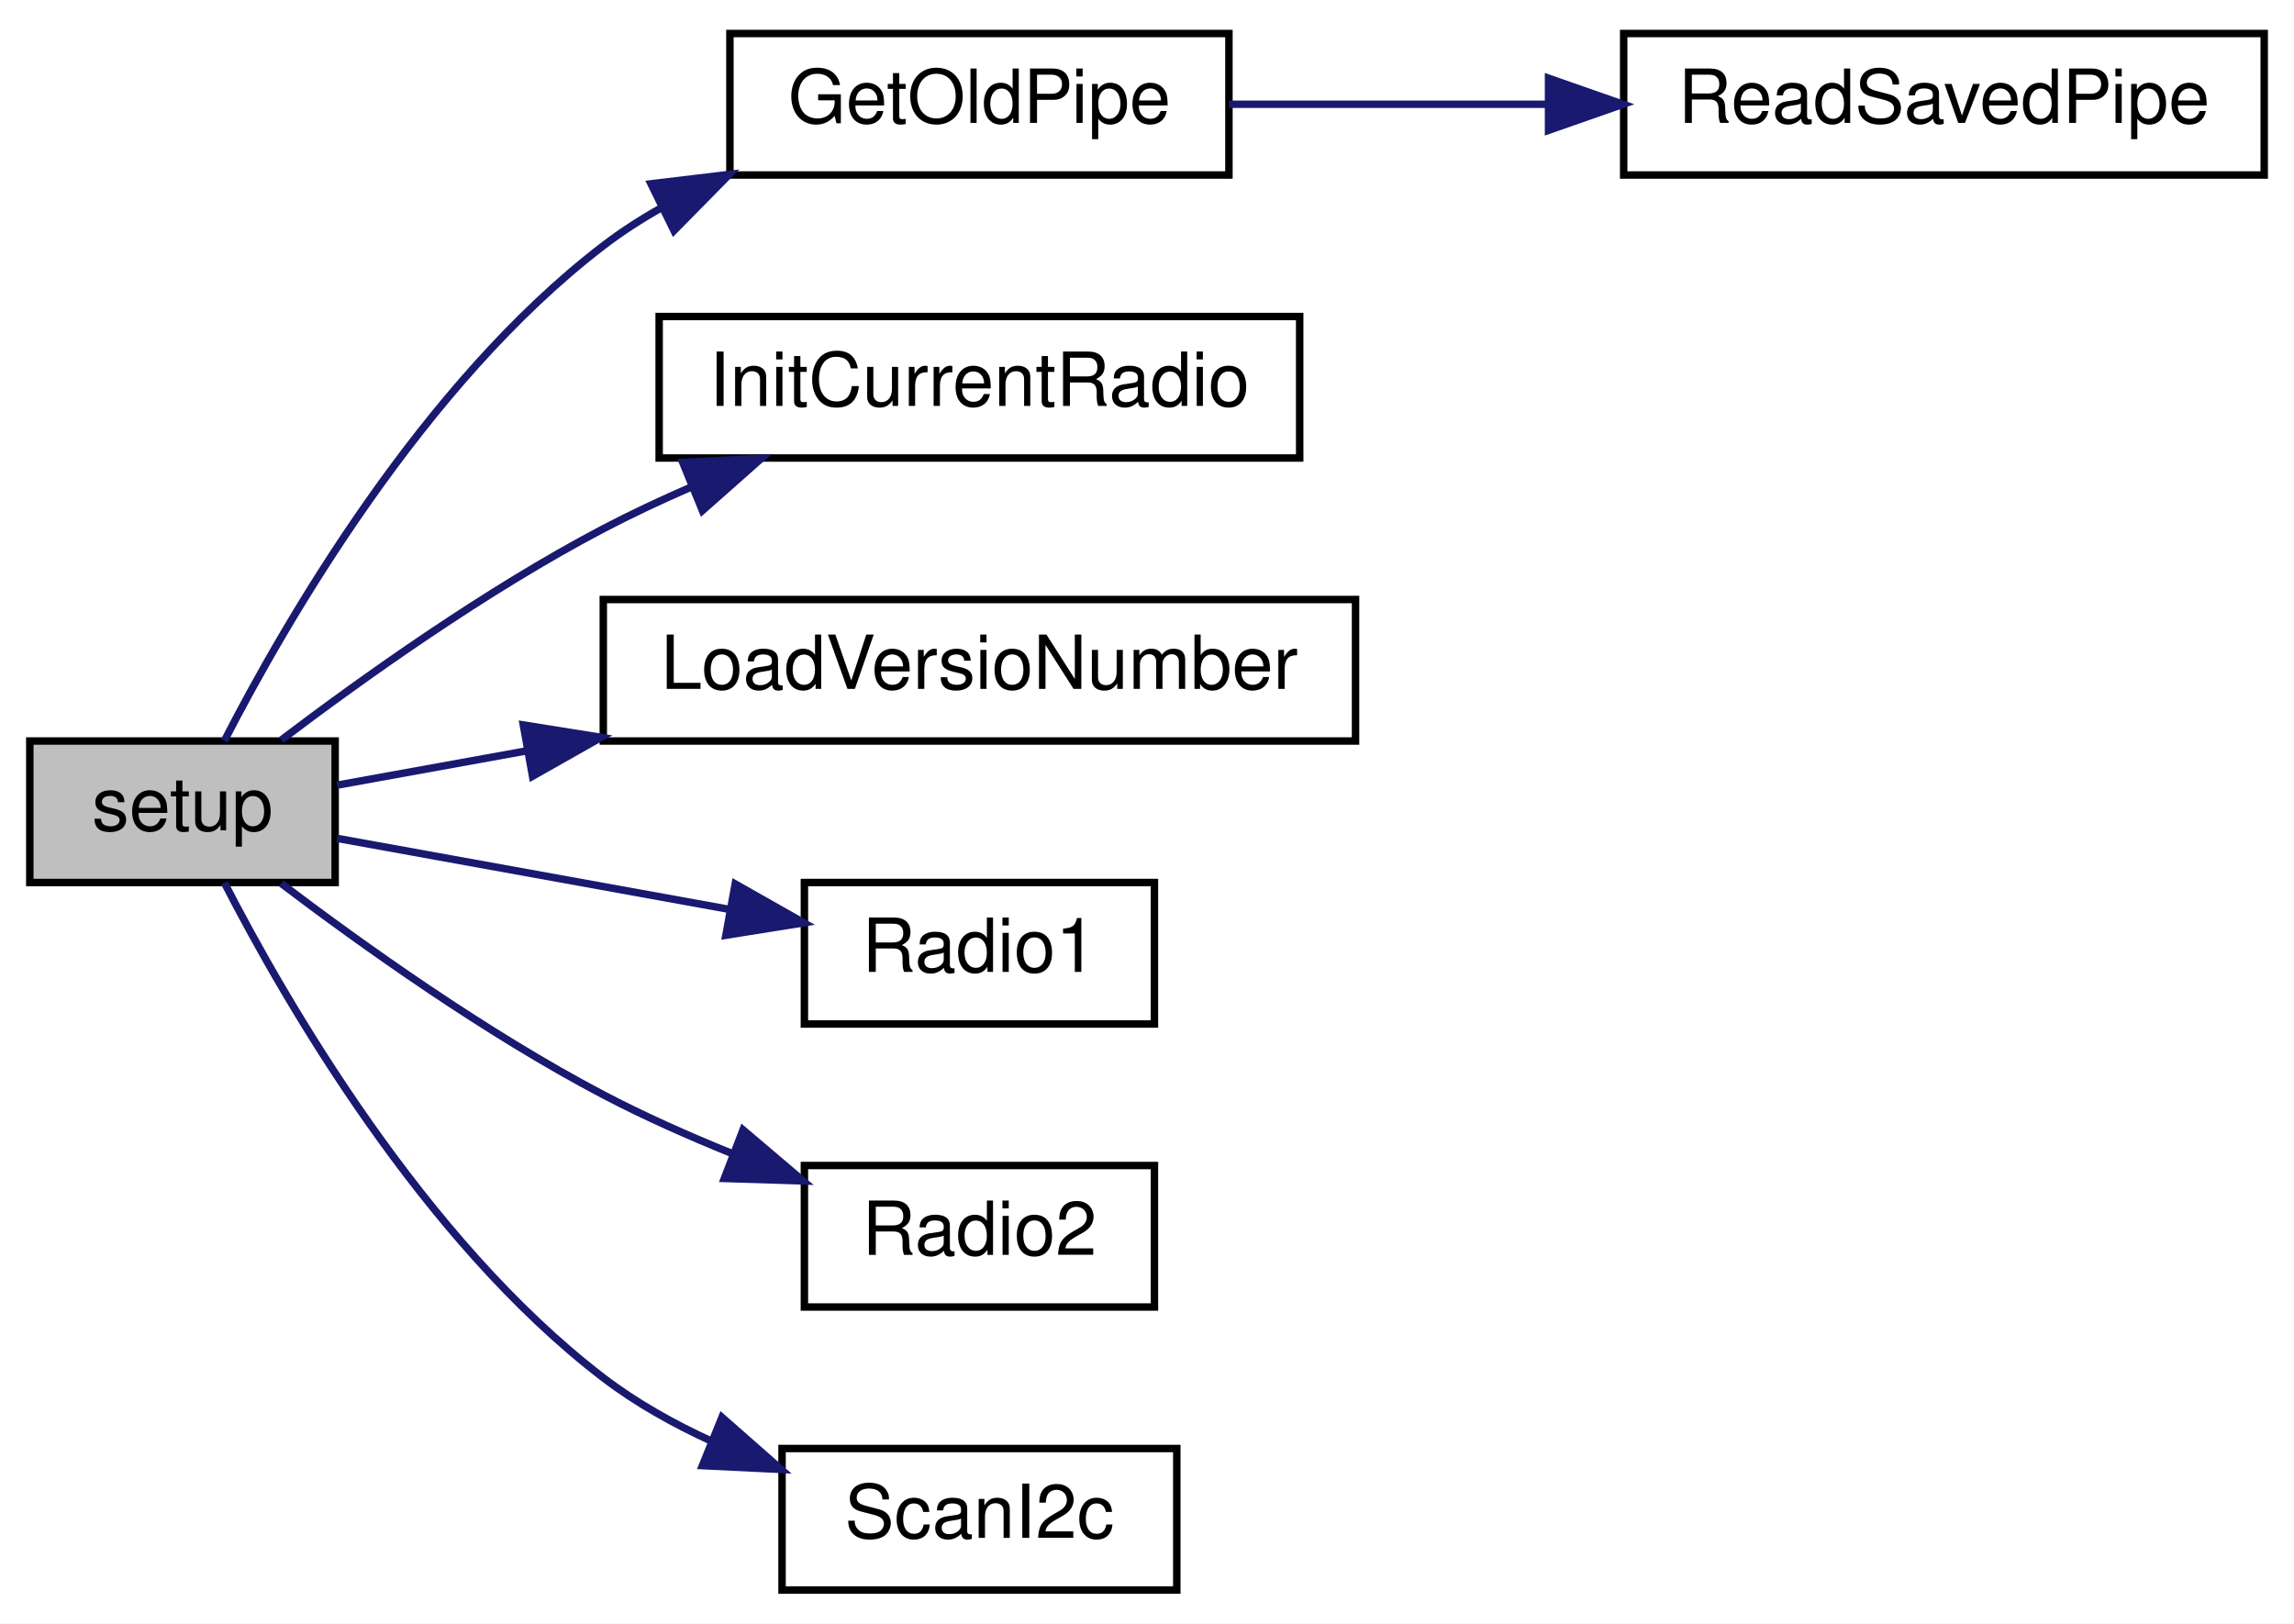
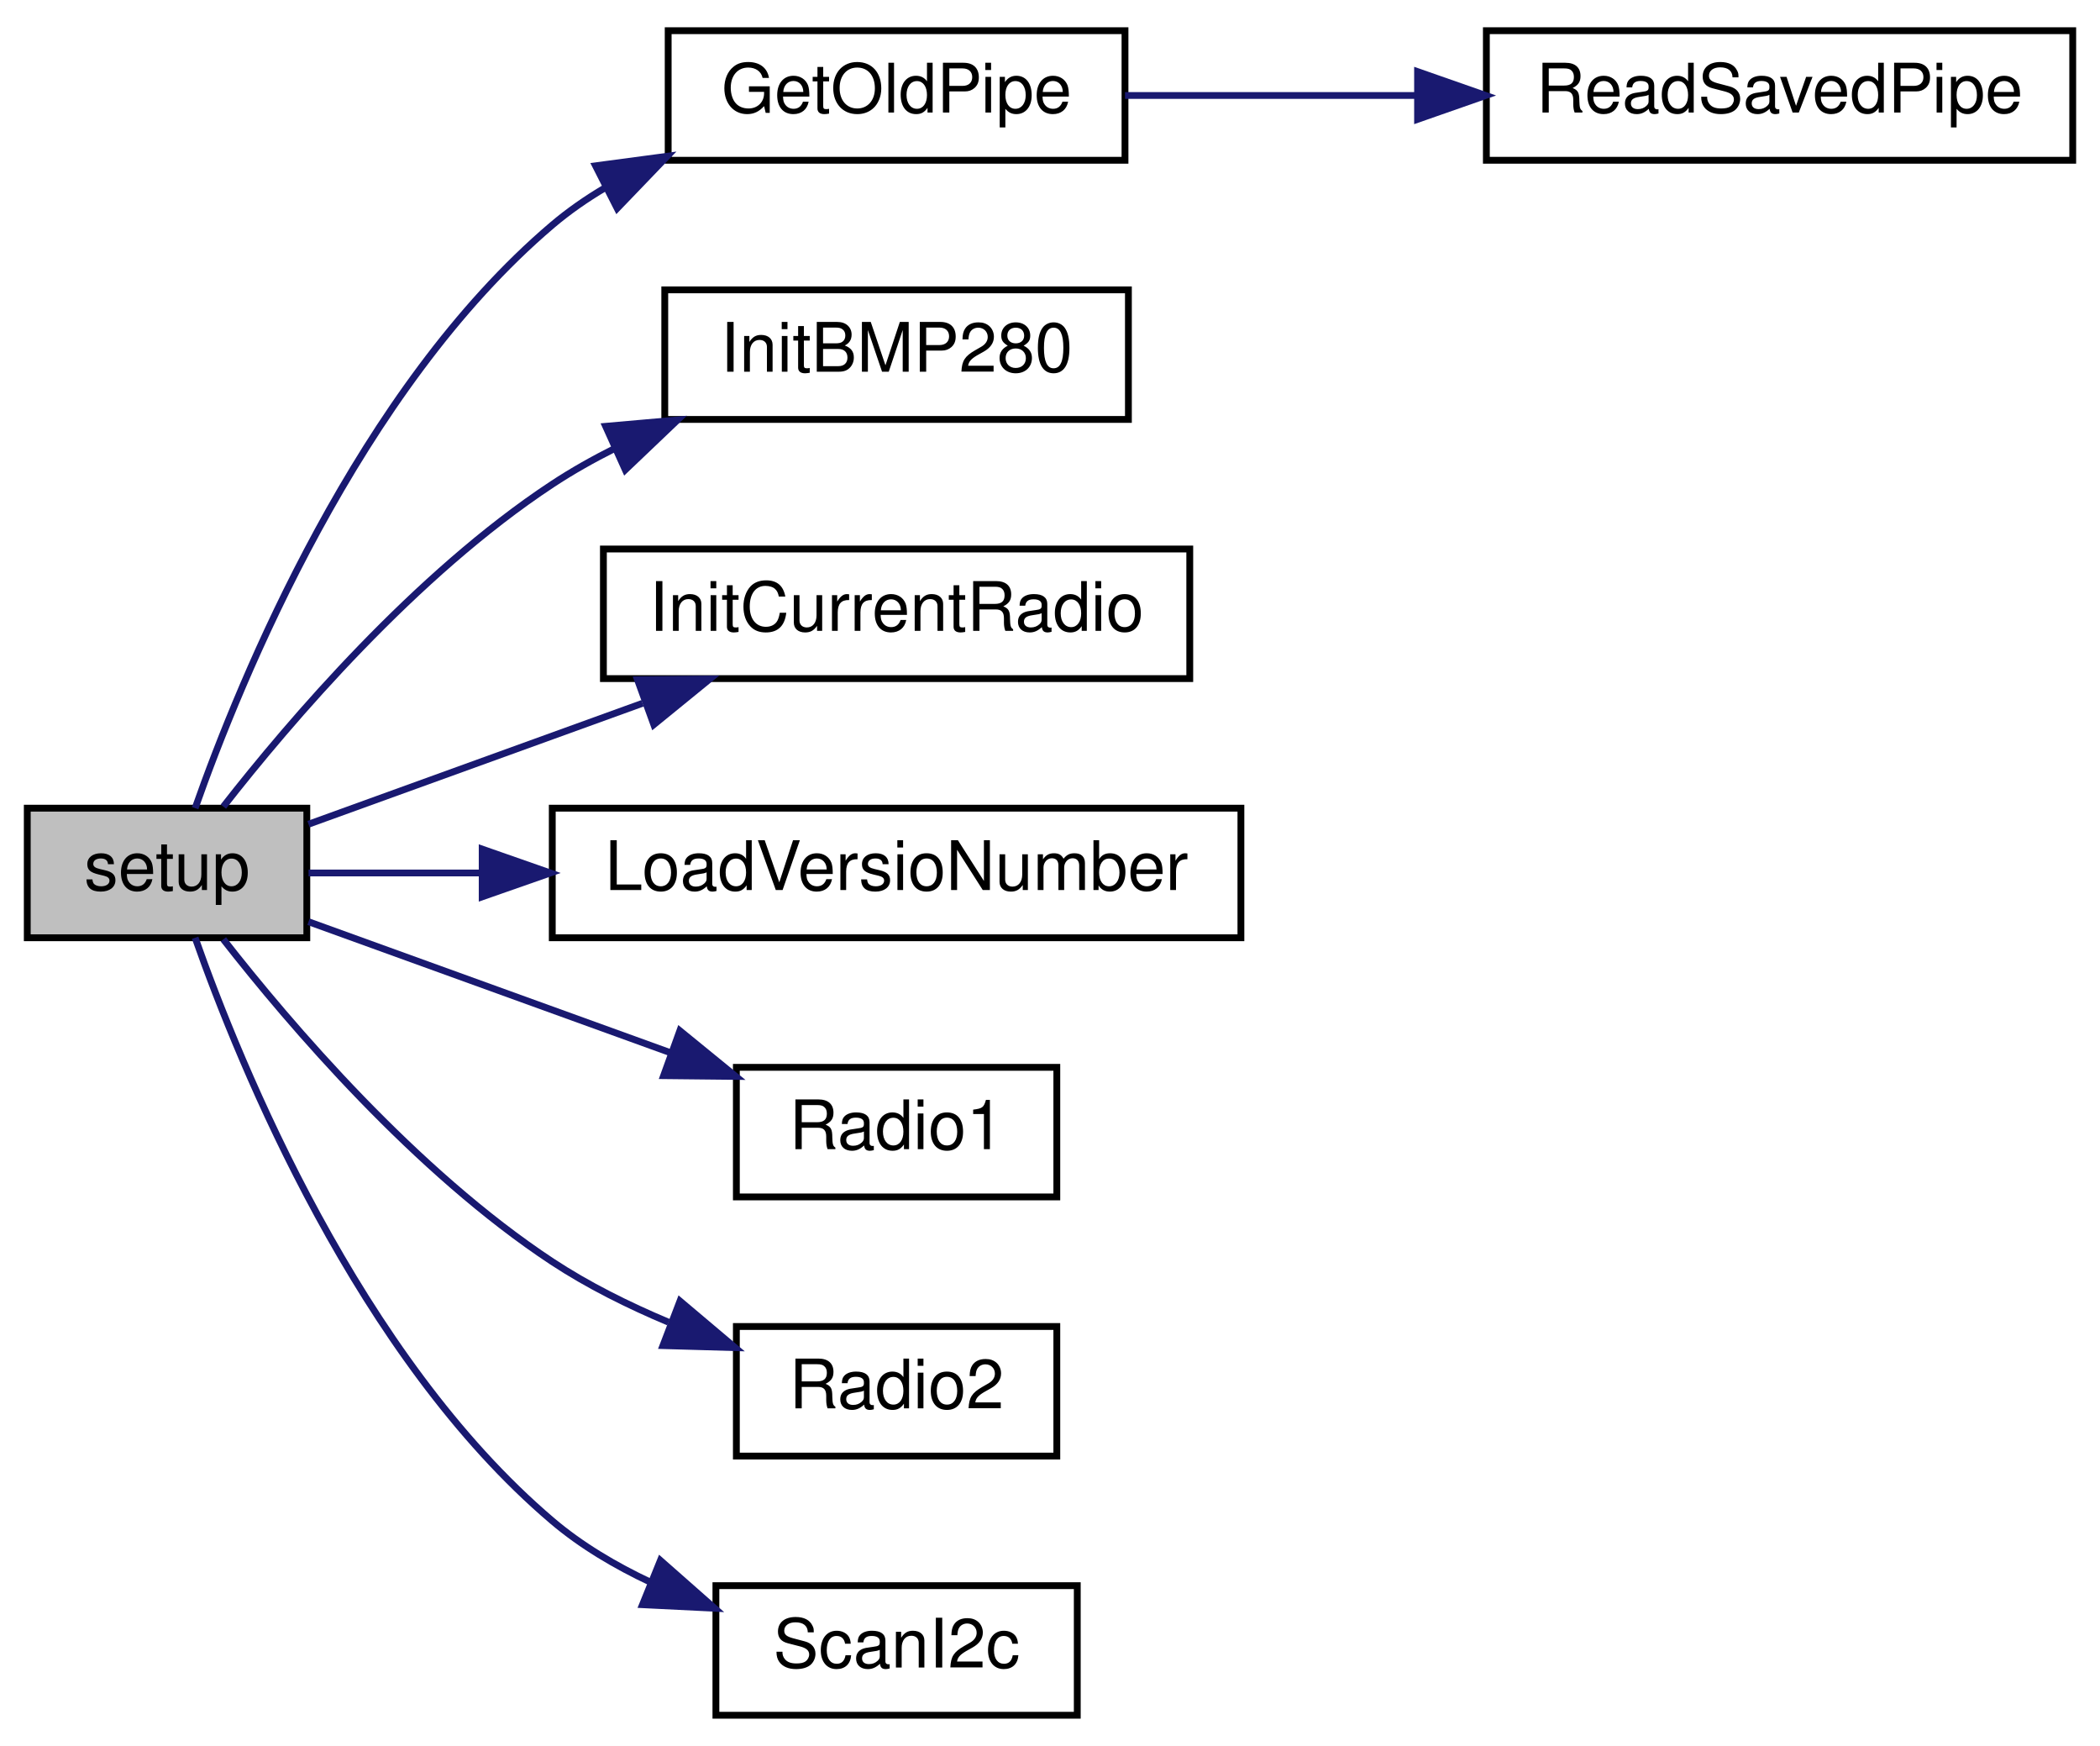
- <svg xmlns="http://www.w3.org/2000/svg" xmlns:xlink="http://www.w3.org/1999/xlink" width="308pt" height="218pt" viewBox="0.00 0.00 308.00 218.00">
-   <g id="graph0" class="graph" transform="scale(1 1) rotate(0) translate(4 214)">
-     <polygon fill="white" stroke="transparent" points="-4,4 -4,-214 304,-214 304,4 -4,4" />
+ <svg xmlns="http://www.w3.org/2000/svg" xmlns:xlink="http://www.w3.org/1999/xlink" width="308pt" height="256pt" viewBox="0.00 0.00 308.00 256.00">
+   <g id="graph0" class="graph" transform="scale(1 1) rotate(0) translate(4 252)">
+     <polygon fill="white" stroke="transparent" points="-4,4 -4,-252 304,-252 304,4 -4,4" />
    <g id="node1" class="node">
      <g id="a_node1">
        <a xlink:title=" ">
-           <polygon fill="#bfbfbf" stroke="black" points="0,-95.5 0,-114.5 41,-114.5 41,-95.5 0,-95.5" />
-           <text text-anchor="middle" x="20.5" y="-102.5" font-family="Helvetica,sans-Serif" font-size="10.00">setup</text>
+           <polygon fill="#bfbfbf" stroke="black" points="0,-114.5 0,-133.5 41,-133.5 41,-114.5 0,-114.5" />
+           <text text-anchor="middle" x="20.5" y="-121.5" font-family="Helvetica,sans-Serif" font-size="10.00">setup</text>
        </a>
      </g>
    </g>
    <g id="node2" class="node">
      <g id="a_node2">
        <a xlink:href="radio_8h.html#a2cce213711b7a34bc80eec167dffcb8f" target="_top" xlink:title=" ">
-           <polygon fill="white" stroke="black" points="94,-190.5 94,-209.5 161,-209.5 161,-190.5 94,-190.5" />
-           <text text-anchor="middle" x="127.5" y="-197.5" font-family="Helvetica,sans-Serif" font-size="10.00">GetOldPipe</text>
+           <polygon fill="white" stroke="black" points="94,-228.5 94,-247.5 161,-247.5 161,-228.5 94,-228.5" />
+           <text text-anchor="middle" x="127.5" y="-235.5" font-family="Helvetica,sans-Serif" font-size="10.00">GetOldPipe</text>
        </a>
      </g>
    </g>
    <g id="edge1" class="edge">
-       <path fill="none" stroke="midnightblue" d="M26.13,-114.54C34.31,-130.44 52.74,-162.43 77,-181 79.44,-182.87 82.09,-184.58 84.85,-186.13" />
-       <polygon fill="midnightblue" stroke="midnightblue" points="83.4,-189.32 93.92,-190.58 86.49,-183.03 83.4,-189.32" />
+       <path fill="none" stroke="midnightblue" d="M24.62,-133.5C31.27,-152.39 48.61,-194.88 77,-219 79.38,-221.02 82,-222.84 84.75,-224.47" />
+       <polygon fill="midnightblue" stroke="midnightblue" points="83.35,-227.69 93.86,-229.09 86.52,-221.45 83.35,-227.69" />
    </g>
    <g id="node4" class="node">
      <g id="a_node4">
+         <a xlink:href="_receiver_code_2src_2main_8cpp.html#aa2c448c0ec510ffaaecbc5991e726b53" target="_top" xlink:title=" ">
+           <polygon fill="white" stroke="black" points="93.5,-190.5 93.5,-209.5 161.5,-209.5 161.5,-190.5 93.5,-190.5" />
+           <text text-anchor="middle" x="127.5" y="-197.5" font-family="Helvetica,sans-Serif" font-size="10.00">InitBMP280</text>
+         </a>
+       </g>
+     </g>
+     <g id="edge3" class="edge">
+       <path fill="none" stroke="midnightblue" d="M28.76,-133.73C38.5,-146.2 56.93,-167.78 77,-181 79.89,-182.91 83.01,-184.66 86.21,-186.27" />
+       <polygon fill="midnightblue" stroke="midnightblue" points="84.83,-189.49 95.38,-190.42 87.71,-183.11 84.83,-189.49" />
+     </g>
+     <g id="node5" class="node">
+       <g id="a_node5">
        <a xlink:href="radio_8h.html#a00e93a7779cf3932c07c78c4d58c91ce" target="_top" xlink:title=" ">
          <polygon fill="white" stroke="black" points="84.5,-152.5 84.5,-171.5 170.5,-171.5 170.5,-152.5 84.5,-152.5" />
          <text text-anchor="middle" x="127.5" y="-159.5" font-family="Helvetica,sans-Serif" font-size="10.00">InitCurrentRadio</text>
        </a>
      </g>
    </g>
-     <g id="edge3" class="edge">
-       <path fill="none" stroke="midnightblue" d="M33.76,-114.63C44.67,-122.9 61.28,-134.75 77,-143 80.76,-144.97 84.77,-146.85 88.82,-148.61" />
-       <polygon fill="midnightblue" stroke="midnightblue" points="87.66,-151.92 98.24,-152.46 90.31,-145.44 87.66,-151.92" />
+     <g id="edge4" class="edge">
+       <path fill="none" stroke="midnightblue" d="M41.25,-131.15C55.02,-136.13 73.81,-142.93 90.24,-148.88" />
+       <polygon fill="midnightblue" stroke="midnightblue" points="89.5,-152.33 100.1,-152.44 91.89,-145.75 89.5,-152.33" />
    </g>
-     <g id="node5" class="node">
-       <g id="a_node5">
+     <g id="node6" class="node">
+       <g id="a_node6">
        <a xlink:href="radio_8h.html#af067d2e9e8981a59af86ec75a0db36b4" target="_top" xlink:title=" ">
          <polygon fill="white" stroke="black" points="77,-114.5 77,-133.5 178,-133.5 178,-114.5 77,-114.5" />
          <text text-anchor="middle" x="127.5" y="-121.5" font-family="Helvetica,sans-Serif" font-size="10.00">LoadVersioNumber</text>
        </a>
      </g>
    </g>
-     <g id="edge4" class="edge">
-       <path fill="none" stroke="midnightblue" d="M41.25,-108.57C48.67,-109.92 57.53,-111.52 66.71,-113.18" />
-       <polygon fill="midnightblue" stroke="midnightblue" points="66.26,-116.66 76.72,-114.99 67.5,-109.77 66.26,-116.66" />
+     <g id="edge5" class="edge">
+       <path fill="none" stroke="midnightblue" d="M41.25,-124C48.67,-124 57.53,-124 66.71,-124" />
+       <polygon fill="midnightblue" stroke="midnightblue" points="66.72,-127.5 76.72,-124 66.72,-120.5 66.72,-127.5" />
    </g>
-     <g id="node6" class="node">
-       <g id="a_node6">
+     <g id="node7" class="node">
+       <g id="a_node7">
        <a xlink:href="_transmitter_code_2src_2main_8cpp.html#a621c346e4b1d9b24b9a5bda63d0f0f52" target="_top" xlink:title=" ">
          <polygon fill="white" stroke="black" points="104,-76.5 104,-95.5 151,-95.5 151,-76.5 104,-76.5" />
          <text text-anchor="middle" x="127.5" y="-83.5" font-family="Helvetica,sans-Serif" font-size="10.00">Radio1</text>
        </a>
      </g>
    </g>
-     <g id="edge5" class="edge">
-       <path fill="none" stroke="midnightblue" d="M41.25,-101.43C56.01,-98.76 76.52,-95.04 93.72,-91.93" />
-       <polygon fill="midnightblue" stroke="midnightblue" points="94.71,-95.31 103.92,-90.09 93.46,-88.42 94.71,-95.31" />
+     <g id="edge6" class="edge">
+       <path fill="none" stroke="midnightblue" d="M41.25,-116.85C56.15,-111.46 76.9,-103.95 94.21,-97.69" />
+       <polygon fill="midnightblue" stroke="midnightblue" points="95.71,-100.87 103.92,-94.17 93.33,-94.28 95.71,-100.87" />
    </g>
-     <g id="node7" class="node">
-       <g id="a_node7">
+     <g id="node8" class="node">
+       <g id="a_node8">
        <a xlink:href="radio_8h.html#a8b76f3c338025926421c7b308405bbfd" target="_top" xlink:title=" ">
          <polygon fill="white" stroke="black" points="104,-38.5 104,-57.5 151,-57.5 151,-38.5 104,-38.5" />
          <text text-anchor="middle" x="127.5" y="-45.5" font-family="Helvetica,sans-Serif" font-size="10.00">Radio2</text>
        </a>
      </g>
    </g>
-     <g id="edge6" class="edge">
-       <path fill="none" stroke="midnightblue" d="M33.76,-95.37C44.67,-87.1 61.28,-75.25 77,-67 82.43,-64.15 88.39,-61.5 94.23,-59.13" />
-       <polygon fill="midnightblue" stroke="midnightblue" points="95.76,-62.29 103.84,-55.43 93.25,-55.76 95.76,-62.29" />
+     <g id="edge7" class="edge">
+       <path fill="none" stroke="midnightblue" d="M28.76,-114.27C38.5,-101.8 56.93,-80.22 77,-67 82.22,-63.56 88.15,-60.61 94.05,-58.13" />
+       <polygon fill="midnightblue" stroke="midnightblue" points="95.73,-61.23 103.82,-54.4 93.23,-54.7 95.73,-61.23" />
    </g>
-     <g id="node8" class="node">
-       <g id="a_node8">
+     <g id="node9" class="node">
+       <g id="a_node9">
        <a xlink:href="_receiver_code_2src_2main_8cpp.html#a20ffd6680226b1e058002512386e7770" target="_top" xlink:title=" ">
          <polygon fill="white" stroke="black" points="101,-0.5 101,-19.5 154,-19.5 154,-0.5 101,-0.5" />
          <text text-anchor="middle" x="127.5" y="-7.5" font-family="Helvetica,sans-Serif" font-size="10.00">ScanI2c</text>
        </a>
      </g>
    </g>
-     <g id="edge7" class="edge">
-       <path fill="none" stroke="midnightblue" d="M26.13,-95.46C34.31,-79.56 52.74,-47.57 77,-29 81.39,-25.64 86.43,-22.82 91.6,-20.45" />
-       <polygon fill="midnightblue" stroke="midnightblue" points="92.93,-23.69 100.89,-16.69 90.3,-17.2 92.93,-23.69" />
+     <g id="edge8" class="edge">
+       <path fill="none" stroke="midnightblue" d="M24.62,-114.5C31.27,-95.61 48.61,-53.12 77,-29 81.25,-25.39 86.27,-22.42 91.44,-19.99" />
+       <polygon fill="midnightblue" stroke="midnightblue" points="92.86,-23.2 100.81,-16.19 90.23,-16.71 92.86,-23.2" />
    </g>
    <g id="node3" class="node">
      <g id="a_node3">
        <a xlink:href="radio_8h.html#a56ee137fc60749fa274236bc239c3291" target="_top" xlink:title=" ">
-           <polygon fill="white" stroke="black" points="214,-190.5 214,-209.5 300,-209.5 300,-190.5 214,-190.5" />
-           <text text-anchor="middle" x="257" y="-197.5" font-family="Helvetica,sans-Serif" font-size="10.00">ReadSavedPipe</text>
+           <polygon fill="white" stroke="black" points="214,-228.5 214,-247.5 300,-247.5 300,-228.5 214,-228.5" />
+           <text text-anchor="middle" x="257" y="-235.5" font-family="Helvetica,sans-Serif" font-size="10.00">ReadSavedPipe</text>
        </a>
      </g>
    </g>
    <g id="edge2" class="edge">
-       <path fill="none" stroke="midnightblue" d="M161,-200C173.95,-200 189.17,-200 203.6,-200" />
-       <polygon fill="midnightblue" stroke="midnightblue" points="203.91,-203.5 213.91,-200 203.91,-196.5 203.91,-203.5" />
+       <path fill="none" stroke="midnightblue" d="M161,-238C173.95,-238 189.17,-238 203.6,-238" />
+       <polygon fill="midnightblue" stroke="midnightblue" points="203.91,-241.5 213.91,-238 203.91,-234.5 203.91,-241.5" />
    </g>
  </g>
</svg>
